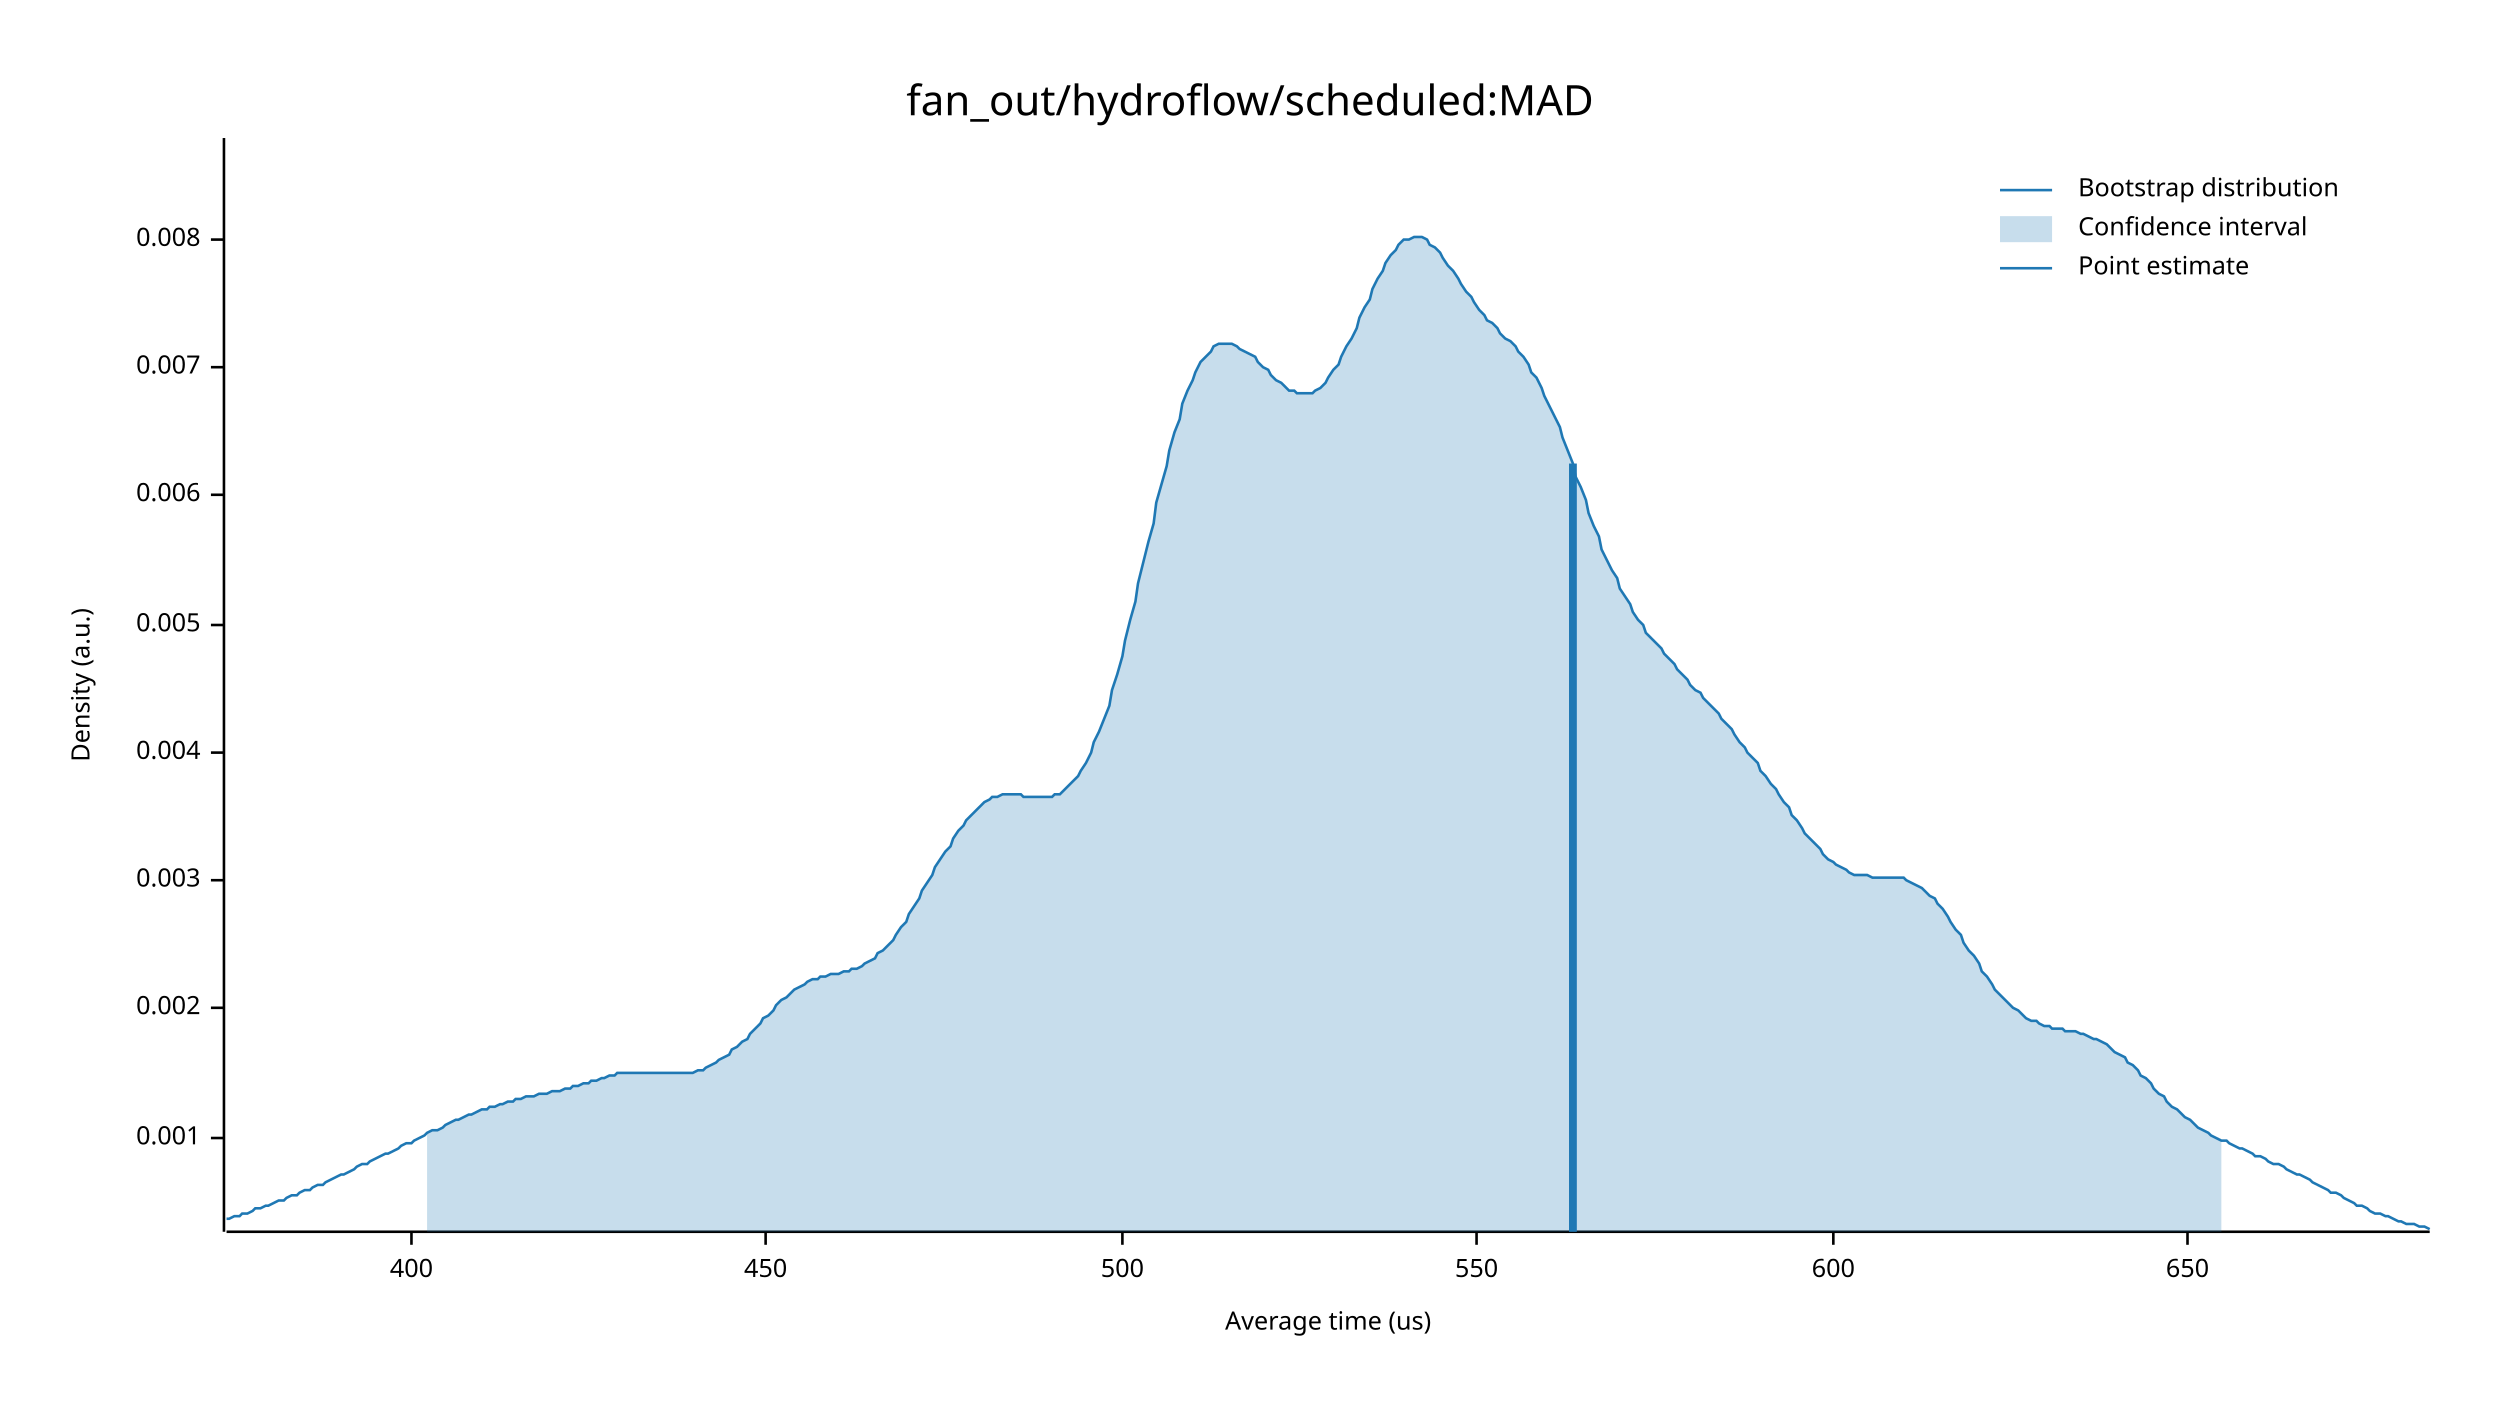
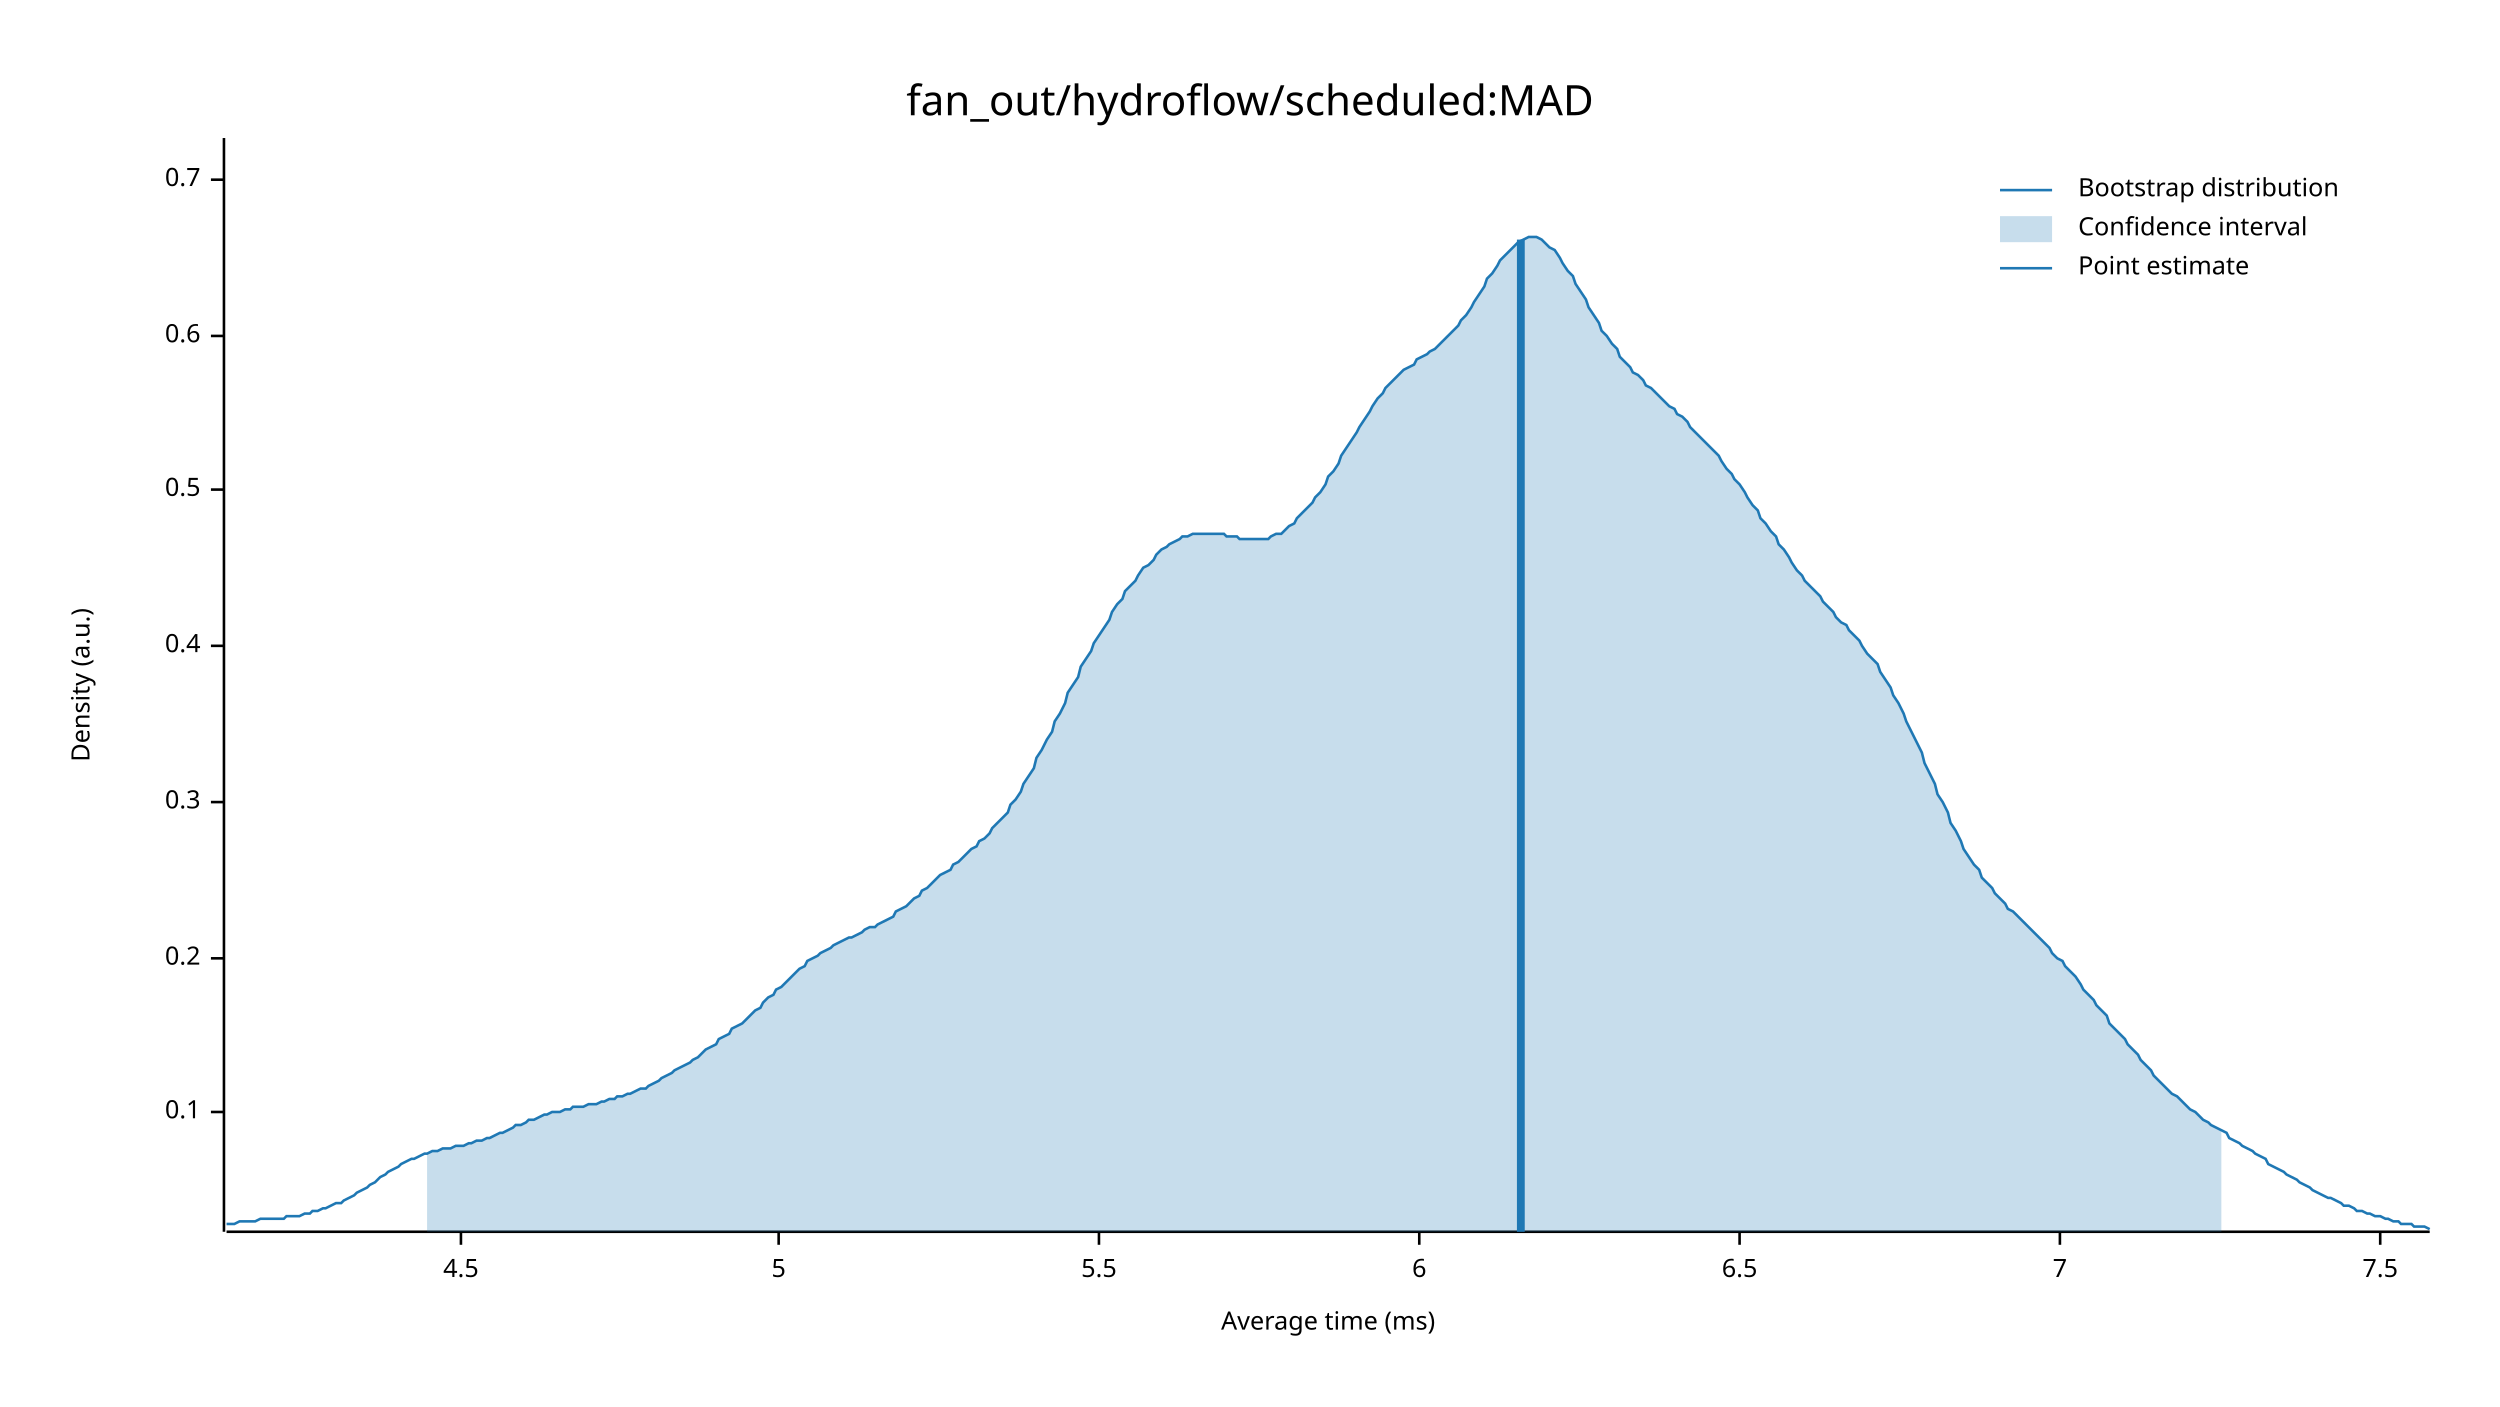
<svg xmlns="http://www.w3.org/2000/svg" width="960" height="540" viewBox="0 0 960 540">
  <text x="480" y="32" dy="0.76em" text-anchor="middle" font-family="sans-serif" font-size="16.129" opacity="1" fill="#000000">
fan_out/hydroflow/scheduled:MAD
</text>
  <text x="27" y="263" dy="0.76em" text-anchor="middle" font-family="sans-serif" font-size="9.677" opacity="1" fill="#000000" transform="rotate(270, 27, 263)">
Density (a.u.)
</text>
  <text x="510" y="513" dy="-0.5ex" text-anchor="middle" font-family="sans-serif" font-size="9.677" opacity="1" fill="#000000">
- Average time (us)
+ Average time (ms)
</text>
  <polyline fill="none" opacity="1" stroke="#000000" stroke-width="1" points="86,53 86,473 " />
-   <text x="77" y="437" dy="0.5ex" text-anchor="end" font-family="sans-serif" font-size="9.677" opacity="1" fill="#000000">
- 0.001
+   <text x="77" y="427" dy="0.5ex" text-anchor="end" font-family="sans-serif" font-size="9.677" opacity="1" fill="#000000">
+ 0.1
</text>
-   <polyline fill="none" opacity="1" stroke="#000000" stroke-width="1" points="81,437 86,437 " />
-   <text x="77" y="387" dy="0.5ex" text-anchor="end" font-family="sans-serif" font-size="9.677" opacity="1" fill="#000000">
- 0.002
+   <polyline fill="none" opacity="1" stroke="#000000" stroke-width="1" points="81,427 86,427 " />
+   <text x="77" y="368" dy="0.5ex" text-anchor="end" font-family="sans-serif" font-size="9.677" opacity="1" fill="#000000">
+ 0.2
</text>
-   <polyline fill="none" opacity="1" stroke="#000000" stroke-width="1" points="81,387 86,387 " />
-   <text x="77" y="338" dy="0.5ex" text-anchor="end" font-family="sans-serif" font-size="9.677" opacity="1" fill="#000000">
- 0.003
+   <polyline fill="none" opacity="1" stroke="#000000" stroke-width="1" points="81,368 86,368 " />
+   <text x="77" y="308" dy="0.5ex" text-anchor="end" font-family="sans-serif" font-size="9.677" opacity="1" fill="#000000">
+ 0.3
</text>
-   <polyline fill="none" opacity="1" stroke="#000000" stroke-width="1" points="81,338 86,338 " />
-   <text x="77" y="289" dy="0.5ex" text-anchor="end" font-family="sans-serif" font-size="9.677" opacity="1" fill="#000000">
- 0.004
+   <polyline fill="none" opacity="1" stroke="#000000" stroke-width="1" points="81,308 86,308 " />
+   <text x="77" y="248" dy="0.5ex" text-anchor="end" font-family="sans-serif" font-size="9.677" opacity="1" fill="#000000">
+ 0.4
</text>
-   <polyline fill="none" opacity="1" stroke="#000000" stroke-width="1" points="81,289 86,289 " />
-   <text x="77" y="240" dy="0.5ex" text-anchor="end" font-family="sans-serif" font-size="9.677" opacity="1" fill="#000000">
- 0.005
+   <polyline fill="none" opacity="1" stroke="#000000" stroke-width="1" points="81,248 86,248 " />
+   <text x="77" y="188" dy="0.5ex" text-anchor="end" font-family="sans-serif" font-size="9.677" opacity="1" fill="#000000">
+ 0.5
</text>
-   <polyline fill="none" opacity="1" stroke="#000000" stroke-width="1" points="81,240 86,240 " />
-   <text x="77" y="190" dy="0.5ex" text-anchor="end" font-family="sans-serif" font-size="9.677" opacity="1" fill="#000000">
- 0.006
+   <polyline fill="none" opacity="1" stroke="#000000" stroke-width="1" points="81,188 86,188 " />
+   <text x="77" y="129" dy="0.5ex" text-anchor="end" font-family="sans-serif" font-size="9.677" opacity="1" fill="#000000">
+ 0.6
</text>
-   <polyline fill="none" opacity="1" stroke="#000000" stroke-width="1" points="81,190 86,190 " />
-   <text x="77" y="141" dy="0.5ex" text-anchor="end" font-family="sans-serif" font-size="9.677" opacity="1" fill="#000000">
- 0.007
+   <polyline fill="none" opacity="1" stroke="#000000" stroke-width="1" points="81,129 86,129 " />
+   <text x="77" y="69" dy="0.5ex" text-anchor="end" font-family="sans-serif" font-size="9.677" opacity="1" fill="#000000">
+ 0.7
</text>
-   <polyline fill="none" opacity="1" stroke="#000000" stroke-width="1" points="81,141 86,141 " />
-   <text x="77" y="92" dy="0.5ex" text-anchor="end" font-family="sans-serif" font-size="9.677" opacity="1" fill="#000000">
- 0.008
+   <polyline fill="none" opacity="1" stroke="#000000" stroke-width="1" points="81,69 86,69 " />
+   <polyline fill="none" opacity="1" stroke="#000000" stroke-width="1" points="87,473 933,473 " />
+   <text x="177" y="483" dy="0.76em" text-anchor="middle" font-family="sans-serif" font-size="9.677" opacity="1" fill="#000000">
+ 4.5
</text>
-   <polyline fill="none" opacity="1" stroke="#000000" stroke-width="1" points="81,92 86,92 " />
-   <polyline fill="none" opacity="1" stroke="#000000" stroke-width="1" points="87,473 933,473 " />
-   <text x="158" y="483" dy="0.76em" text-anchor="middle" font-family="sans-serif" font-size="9.677" opacity="1" fill="#000000">
- 400
+   <polyline fill="none" opacity="1" stroke="#000000" stroke-width="1" points="177,473 177,478 " />
+   <text x="299" y="483" dy="0.76em" text-anchor="middle" font-family="sans-serif" font-size="9.677" opacity="1" fill="#000000">
+ 5
</text>
-   <polyline fill="none" opacity="1" stroke="#000000" stroke-width="1" points="158,473 158,478 " />
-   <text x="294" y="483" dy="0.76em" text-anchor="middle" font-family="sans-serif" font-size="9.677" opacity="1" fill="#000000">
- 450
+   <polyline fill="none" opacity="1" stroke="#000000" stroke-width="1" points="299,473 299,478 " />
+   <text x="422" y="483" dy="0.76em" text-anchor="middle" font-family="sans-serif" font-size="9.677" opacity="1" fill="#000000">
+ 5.5
</text>
-   <polyline fill="none" opacity="1" stroke="#000000" stroke-width="1" points="294,473 294,478 " />
-   <text x="431" y="483" dy="0.76em" text-anchor="middle" font-family="sans-serif" font-size="9.677" opacity="1" fill="#000000">
- 500
+   <polyline fill="none" opacity="1" stroke="#000000" stroke-width="1" points="422,473 422,478 " />
+   <text x="545" y="483" dy="0.76em" text-anchor="middle" font-family="sans-serif" font-size="9.677" opacity="1" fill="#000000">
+ 6
</text>
-   <polyline fill="none" opacity="1" stroke="#000000" stroke-width="1" points="431,473 431,478 " />
-   <text x="567" y="483" dy="0.76em" text-anchor="middle" font-family="sans-serif" font-size="9.677" opacity="1" fill="#000000">
- 550
+   <polyline fill="none" opacity="1" stroke="#000000" stroke-width="1" points="545,473 545,478 " />
+   <text x="668" y="483" dy="0.76em" text-anchor="middle" font-family="sans-serif" font-size="9.677" opacity="1" fill="#000000">
+ 6.5
</text>
-   <polyline fill="none" opacity="1" stroke="#000000" stroke-width="1" points="567,473 567,478 " />
-   <text x="704" y="483" dy="0.76em" text-anchor="middle" font-family="sans-serif" font-size="9.677" opacity="1" fill="#000000">
- 600
+   <polyline fill="none" opacity="1" stroke="#000000" stroke-width="1" points="668,473 668,478 " />
+   <text x="791" y="483" dy="0.76em" text-anchor="middle" font-family="sans-serif" font-size="9.677" opacity="1" fill="#000000">
+ 7
</text>
-   <polyline fill="none" opacity="1" stroke="#000000" stroke-width="1" points="704,473 704,478 " />
-   <text x="840" y="483" dy="0.76em" text-anchor="middle" font-family="sans-serif" font-size="9.677" opacity="1" fill="#000000">
- 650
+   <polyline fill="none" opacity="1" stroke="#000000" stroke-width="1" points="791,473 791,478 " />
+   <text x="914" y="483" dy="0.76em" text-anchor="middle" font-family="sans-serif" font-size="9.677" opacity="1" fill="#000000">
+ 7.5
</text>
-   <polyline fill="none" opacity="1" stroke="#000000" stroke-width="1" points="840,473 840,478 " />
-   <polyline fill="none" opacity="1" stroke="#1F78B4" stroke-width="1" points="87,468 88,468 90,467 92,467 93,466 95,466 97,465 98,464 100,464 102,463 103,463 105,462 107,461 109,461 110,460 112,459 114,459 115,458 117,457 119,457 120,456 122,455 124,455 125,454 127,453 129,452 131,451 132,451 134,450 136,449 137,448 139,447 141,447 142,446 144,445 146,444 148,443 149,443 151,442 153,441 154,440 156,439 158,439 159,438 161,437 163,436 164,435 166,434 168,434 170,433 171,432 173,431 175,430 176,430 178,429 180,428 181,428 183,427 185,426 187,426 188,425 190,425 192,424 193,424 195,423 197,423 198,422 200,422 202,421 203,421 205,421 207,420 209,420 210,420 212,419 214,419 215,419 217,418 219,418 220,417 222,417 224,416 226,416 227,415 229,415 231,414 232,414 234,413 236,413 237,412 239,412 241,412 242,412 244,412 246,412 248,412 249,412 251,412 253,412 254,412 256,412 258,412 259,412 261,412 263,412 265,412 266,412 268,411 270,411 271,410 273,409 275,408 276,407 278,406 280,405 281,403 283,402 285,400 287,399 288,397 290,395 292,393 293,391 295,390 297,388 298,386 300,384 302,383 304,381 305,380 307,379 309,378 310,377 312,376 314,376 315,375 317,375 319,374 320,374 322,374 324,373 326,373 327,372 329,372 331,371 332,370 334,369 336,368 337,366 339,365 341,363 343,361 344,359 346,356 348,354 349,351 351,348 353,345 354,342 356,339 358,336 359,333 361,330 363,327 365,325 366,322 368,319 370,317 371,315 373,313 375,311 376,310 378,308 380,307 381,306 383,306 385,305 387,305 388,305 390,305 392,305 393,306 395,306 397,306 398,306 400,306 402,306 404,306 405,305 407,305 409,303 410,302 412,300 414,298 415,296 417,293 419,289 420,285 422,281 424,276 426,271 427,265 429,259 431,252 432,246 434,238 436,231 437,224 439,216 441,208 443,201 444,193 446,186 448,179 449,173 451,166 453,161 454,155 456,150 458,146 459,143 461,139 463,137 465,135 466,133 468,132 470,132 471,132 473,132 475,133 476,134 478,135 480,136 482,137 483,139 485,141 487,142 488,144 490,146 492,147 493,148 495,150 497,150 498,151 500,151 502,151 504,151 505,150 507,149 509,147 510,145 512,142 514,140 515,137 517,133 519,130 521,126 522,122 524,118 526,115 527,111 529,107 531,104 532,101 534,98 536,96 537,94 539,92 541,92 543,91 544,91 546,91 548,92 549,94 551,95 553,97 554,99 556,102 558,104 560,107 561,109 563,112 565,114 566,116 568,119 570,121 571,123 573,124 575,126 576,128 578,130 580,131 582,133 583,135 585,137 587,140 588,143 590,145 592,149 593,152 595,156 597,160 599,164 600,168 602,173 604,178 605,183 607,187 609,192 610,197 612,202 614,206 615,211 617,215 619,219 621,222 622,226 624,229 626,232 627,235 629,238 631,240 632,243 634,245 636,247 638,249 639,251 641,253 643,255 644,257 646,259 648,261 649,263 651,265 653,266 654,268 656,270 658,272 660,274 661,276 663,278 665,280 666,282 668,285 670,287 671,289 673,291 675,293 676,296 678,298 680,301 682,303 683,305 685,308 687,310 688,313 690,315 692,318 693,320 695,322 697,324 699,326 700,328 702,330 704,331 705,332 707,333 709,334 710,335 712,336 714,336 715,336 717,336 719,337 721,337 722,337 724,337 726,337 727,337 729,337 731,337 732,338 734,339 736,340 738,341 739,342 741,344 743,345 744,347 746,349 748,352 749,354 751,357 753,359 754,362 756,365 758,367 760,370 761,373 763,375 765,378 766,380 768,382 770,384 771,385 773,387 775,388 777,390 778,391 780,392 782,392 783,393 785,394 787,394 788,395 790,395 792,395 793,396 795,396 797,396 799,397 800,397 802,398 804,399 805,399 807,400 809,401 810,402 812,404 814,405 816,406 817,408 819,409 821,411 822,413 824,414 826,416 827,418 829,420 831,421 832,423 834,425 836,426 838,428 839,429 841,430 843,432 844,433 846,434 848,435 849,436 851,437 853,438 855,438 856,439 858,440 860,441 861,441 863,442 865,443 866,444 868,444 870,445 871,446 873,447 875,447 877,448 878,449 880,450 882,451 883,451 885,452 887,453 888,454 890,455 892,456 894,457 895,458 897,458 899,459 900,460 902,461 904,462 905,463 907,463 909,464 910,465 912,466 914,466 916,467 917,467 919,468 921,469 922,469 924,470 926,470 927,470 929,471 931,471 933,472 " />
-   <polygon opacity="0.25" fill="#1F78B4" points="164,435 166,434 168,434 170,433 171,432 173,431 175,430 176,430 178,429 180,428 181,428 183,427 185,426 187,426 188,425 190,425 192,424 193,424 195,423 197,423 198,422 200,422 202,421 203,421 205,421 207,420 209,420 210,420 212,419 214,419 215,419 217,418 219,418 220,417 222,417 224,416 226,416 227,415 229,415 231,414 232,414 234,413 236,413 237,412 239,412 241,412 242,412 244,412 246,412 248,412 249,412 251,412 253,412 254,412 256,412 258,412 259,412 261,412 263,412 265,412 266,412 268,411 270,411 271,410 273,409 275,408 276,407 278,406 280,405 281,403 283,402 285,400 287,399 288,397 290,395 292,393 293,391 295,390 297,388 298,386 300,384 302,383 304,381 305,380 307,379 309,378 310,377 312,376 314,376 315,375 317,375 319,374 320,374 322,374 324,373 326,373 327,372 329,372 331,371 332,370 334,369 336,368 337,366 339,365 341,363 343,361 344,359 346,356 348,354 349,351 351,348 353,345 354,342 356,339 358,336 359,333 361,330 363,327 365,325 366,322 368,319 370,317 371,315 373,313 375,311 376,310 378,308 380,307 381,306 383,306 385,305 387,305 388,305 390,305 392,305 393,306 395,306 397,306 398,306 400,306 402,306 404,306 405,305 407,305 409,303 410,302 412,300 414,298 415,296 417,293 419,289 420,285 422,281 424,276 426,271 427,265 429,259 431,252 432,246 434,238 436,231 437,224 439,216 441,208 443,201 444,193 446,186 448,179 449,173 451,166 453,161 454,155 456,150 458,146 459,143 461,139 463,137 465,135 466,133 468,132 470,132 471,132 473,132 475,133 476,134 478,135 480,136 482,137 483,139 485,141 487,142 488,144 490,146 492,147 493,148 495,150 497,150 498,151 500,151 502,151 504,151 505,150 507,149 509,147 510,145 512,142 514,140 515,137 517,133 519,130 521,126 522,122 524,118 526,115 527,111 529,107 531,104 532,101 534,98 536,96 537,94 539,92 541,92 543,91 544,91 546,91 548,92 549,94 551,95 553,97 554,99 556,102 558,104 560,107 561,109 563,112 565,114 566,116 568,119 570,121 571,123 573,124 575,126 576,128 578,130 580,131 582,133 583,135 585,137 587,140 588,143 590,145 592,149 593,152 595,156 597,160 599,164 600,168 602,173 604,178 605,183 607,187 609,192 610,197 612,202 614,206 615,211 617,215 619,219 621,222 622,226 624,229 626,232 627,235 629,238 631,240 632,243 634,245 636,247 638,249 639,251 641,253 643,255 644,257 646,259 648,261 649,263 651,265 653,266 654,268 656,270 658,272 660,274 661,276 663,278 665,280 666,282 668,285 670,287 671,289 673,291 675,293 676,296 678,298 680,301 682,303 683,305 685,308 687,310 688,313 690,315 692,318 693,320 695,322 697,324 699,326 700,328 702,330 704,331 705,332 707,333 709,334 710,335 712,336 714,336 715,336 717,336 719,337 721,337 722,337 724,337 726,337 727,337 729,337 731,337 732,338 734,339 736,340 738,341 739,342 741,344 743,345 744,347 746,349 748,352 749,354 751,357 753,359 754,362 756,365 758,367 760,370 761,373 763,375 765,378 766,380 768,382 770,384 771,385 773,387 775,388 777,390 778,391 780,392 782,392 783,393 785,394 787,394 788,395 790,395 792,395 793,396 795,396 797,396 799,397 800,397 802,398 804,399 805,399 807,400 809,401 810,402 812,404 814,405 816,406 817,408 819,409 821,411 822,413 824,414 826,416 827,418 829,420 831,421 832,423 834,425 836,426 838,428 839,429 841,430 843,432 844,433 846,434 848,435 849,436 851,437 853,438 853,473 164,473 " />
-   <polyline fill="none" opacity="1" stroke="#1F78B4" stroke-width="3" points="604,473 604,178 " />
+   <polyline fill="none" opacity="1" stroke="#000000" stroke-width="1" points="914,473 914,478 " />
+   <polyline fill="none" opacity="1" stroke="#1F78B4" stroke-width="1" points="87,470 88,470 90,470 92,469 93,469 95,469 97,469 98,469 100,468 102,468 103,468 105,468 107,468 109,468 110,467 112,467 114,467 115,467 117,466 119,466 120,465 122,465 124,464 125,464 127,463 129,462 131,462 132,461 134,460 136,459 137,458 139,457 141,456 142,455 144,454 146,452 148,451 149,450 151,449 153,448 154,447 156,446 158,445 159,445 161,444 163,443 164,443 166,442 168,442 170,441 171,441 173,441 175,440 176,440 178,440 180,439 181,439 183,438 185,438 187,437 188,437 190,436 192,435 193,435 195,434 197,433 198,432 200,432 202,431 203,430 205,430 207,429 209,428 210,428 212,427 214,427 215,427 217,426 219,426 220,425 222,425 224,425 226,424 227,424 229,424 231,423 232,423 234,422 236,422 237,421 239,421 241,420 242,420 244,419 246,418 248,418 249,417 251,416 253,415 254,414 256,413 258,412 259,411 261,410 263,409 265,408 266,407 268,406 270,404 271,403 273,402 275,401 276,399 278,398 280,397 281,395 283,394 285,393 287,391 288,390 290,388 292,387 293,385 295,383 297,382 298,380 300,379 302,377 304,375 305,374 307,372 309,371 310,369 312,368 314,367 315,366 317,365 319,364 320,363 322,362 324,361 326,360 327,360 329,359 331,358 332,357 334,356 336,356 337,355 339,354 341,353 343,352 344,350 346,349 348,348 349,347 351,345 353,344 354,342 356,341 358,339 359,338 361,336 363,335 365,334 366,332 368,331 370,329 371,328 373,326 375,325 376,323 378,322 380,320 381,318 383,316 385,314 387,312 388,309 390,307 392,304 393,301 395,298 397,295 398,291 400,288 402,284 404,281 405,277 407,274 409,270 410,266 412,263 414,260 415,256 417,253 419,250 420,247 422,244 424,241 426,238 427,235 429,232 431,230 432,227 434,225 436,223 437,221 439,218 441,217 443,215 444,213 446,211 448,210 449,209 451,208 453,207 454,206 456,206 458,205 459,205 461,205 463,205 465,205 466,205 468,205 470,205 471,206 473,206 475,206 476,207 478,207 480,207 482,207 483,207 485,207 487,207 488,206 490,205 492,205 493,204 495,202 497,201 498,199 500,197 502,195 504,193 505,191 507,189 509,186 510,183 512,181 514,178 515,175 517,172 519,169 521,166 522,164 524,161 526,158 527,156 529,153 531,151 532,149 534,147 536,145 537,144 539,142 541,141 543,140 544,138 546,137 548,136 549,135 551,134 553,132 554,131 556,129 558,127 560,125 561,123 563,121 565,118 566,116 568,113 570,110 571,107 573,105 575,102 576,100 578,98 580,96 582,94 583,93 585,92 587,91 588,91 590,91 592,92 593,93 595,95 597,96 599,99 600,101 602,104 604,106 605,109 607,112 609,115 610,118 612,121 614,124 615,127 617,129 619,132 621,134 622,137 624,139 626,141 627,143 629,144 631,146 632,148 634,149 636,151 638,153 639,154 641,156 643,157 644,159 646,160 648,162 649,164 651,166 653,168 654,169 656,171 658,173 660,175 661,177 663,180 665,182 666,184 668,186 670,189 671,191 673,194 675,196 676,199 678,201 680,204 682,206 683,209 685,211 687,214 688,216 690,219 692,221 693,223 695,225 697,227 699,229 700,231 702,233 704,235 705,237 707,239 709,240 710,242 712,244 714,246 715,248 717,251 719,253 721,255 722,258 724,261 726,264 727,267 729,270 731,274 732,277 734,281 736,285 738,289 739,293 741,297 743,301 744,305 746,308 748,312 749,316 751,319 753,323 754,326 756,329 758,332 760,334 761,337 763,339 765,341 766,343 768,345 770,347 771,349 773,350 775,352 777,354 778,355 780,357 782,359 783,360 785,362 787,364 788,366 790,368 792,369 793,371 795,373 797,375 799,378 800,380 802,382 804,384 805,386 807,388 809,390 810,393 812,395 814,397 816,399 817,401 819,403 821,405 822,407 824,409 826,411 827,413 829,415 831,417 832,418 834,420 836,421 838,423 839,424 841,426 843,427 844,428 846,430 848,431 849,432 851,433 853,434 855,435 856,437 858,438 860,439 861,440 863,441 865,442 866,443 868,444 870,445 871,447 873,448 875,449 877,450 878,451 880,452 882,453 883,454 885,455 887,456 888,457 890,458 892,459 894,460 895,460 897,461 899,462 900,463 902,463 904,464 905,465 907,465 909,466 910,466 912,467 914,467 916,468 917,468 919,469 921,469 922,470 924,470 926,470 927,471 929,471 931,471 933,472 " />
+   <polygon opacity="0.25" fill="#1F78B4" points="164,443 166,442 168,442 170,441 171,441 173,441 175,440 176,440 178,440 180,439 181,439 183,438 185,438 187,437 188,437 190,436 192,435 193,435 195,434 197,433 198,432 200,432 202,431 203,430 205,430 207,429 209,428 210,428 212,427 214,427 215,427 217,426 219,426 220,425 222,425 224,425 226,424 227,424 229,424 231,423 232,423 234,422 236,422 237,421 239,421 241,420 242,420 244,419 246,418 248,418 249,417 251,416 253,415 254,414 256,413 258,412 259,411 261,410 263,409 265,408 266,407 268,406 270,404 271,403 273,402 275,401 276,399 278,398 280,397 281,395 283,394 285,393 287,391 288,390 290,388 292,387 293,385 295,383 297,382 298,380 300,379 302,377 304,375 305,374 307,372 309,371 310,369 312,368 314,367 315,366 317,365 319,364 320,363 322,362 324,361 326,360 327,360 329,359 331,358 332,357 334,356 336,356 337,355 339,354 341,353 343,352 344,350 346,349 348,348 349,347 351,345 353,344 354,342 356,341 358,339 359,338 361,336 363,335 365,334 366,332 368,331 370,329 371,328 373,326 375,325 376,323 378,322 380,320 381,318 383,316 385,314 387,312 388,309 390,307 392,304 393,301 395,298 397,295 398,291 400,288 402,284 404,281 405,277 407,274 409,270 410,266 412,263 414,260 415,256 417,253 419,250 420,247 422,244 424,241 426,238 427,235 429,232 431,230 432,227 434,225 436,223 437,221 439,218 441,217 443,215 444,213 446,211 448,210 449,209 451,208 453,207 454,206 456,206 458,205 459,205 461,205 463,205 465,205 466,205 468,205 470,205 471,206 473,206 475,206 476,207 478,207 480,207 482,207 483,207 485,207 487,207 488,206 490,205 492,205 493,204 495,202 497,201 498,199 500,197 502,195 504,193 505,191 507,189 509,186 510,183 512,181 514,178 515,175 517,172 519,169 521,166 522,164 524,161 526,158 527,156 529,153 531,151 532,149 534,147 536,145 537,144 539,142 541,141 543,140 544,138 546,137 548,136 549,135 551,134 553,132 554,131 556,129 558,127 560,125 561,123 563,121 565,118 566,116 568,113 570,110 571,107 573,105 575,102 576,100 578,98 580,96 582,94 583,93 585,92 587,91 588,91 590,91 592,92 593,93 595,95 597,96 599,99 600,101 602,104 604,106 605,109 607,112 609,115 610,118 612,121 614,124 615,127 617,129 619,132 621,134 622,137 624,139 626,141 627,143 629,144 631,146 632,148 634,149 636,151 638,153 639,154 641,156 643,157 644,159 646,160 648,162 649,164 651,166 653,168 654,169 656,171 658,173 660,175 661,177 663,180 665,182 666,184 668,186 670,189 671,191 673,194 675,196 676,199 678,201 680,204 682,206 683,209 685,211 687,214 688,216 690,219 692,221 693,223 695,225 697,227 699,229 700,231 702,233 704,235 705,237 707,239 709,240 710,242 712,244 714,246 715,248 717,251 719,253 721,255 722,258 724,261 726,264 727,267 729,270 731,274 732,277 734,281 736,285 738,289 739,293 741,297 743,301 744,305 746,308 748,312 749,316 751,319 753,323 754,326 756,329 758,332 760,334 761,337 763,339 765,341 766,343 768,345 770,347 771,349 773,350 775,352 777,354 778,355 780,357 782,359 783,360 785,362 787,364 788,366 790,368 792,369 793,371 795,373 797,375 799,378 800,380 802,382 804,384 805,386 807,388 809,390 810,393 812,395 814,397 816,399 817,401 819,403 821,405 822,407 824,409 826,411 827,413 829,415 831,417 832,418 834,420 836,421 838,423 839,424 841,426 843,427 844,428 846,430 848,431 849,432 851,433 853,434 853,473 164,473 " />
+   <polyline fill="none" opacity="1" stroke="#1F78B4" stroke-width="3" points="584,473 584,92 " />
  <text x="798" y="68" dy="0.76em" text-anchor="start" font-family="sans-serif" font-size="9.677" opacity="1" fill="#000000">
Bootstrap distribution
</text>
  <text x="798" y="83" dy="0.76em" text-anchor="start" font-family="sans-serif" font-size="9.677" opacity="1" fill="#000000">
Confidence interval
</text>
  <text x="798" y="98" dy="0.76em" text-anchor="start" font-family="sans-serif" font-size="9.677" opacity="1" fill="#000000">
Point estimate
</text>
  <polyline fill="none" opacity="1" stroke="#1F78B4" stroke-width="1" points="768,73 788,73 " />
  <rect x="768" y="83" width="20" height="10" opacity="0.25" fill="#1F78B4" stroke="none" />
  <polyline fill="none" opacity="1" stroke="#1F78B4" stroke-width="1" points="768,103 788,103 " />
</svg>
